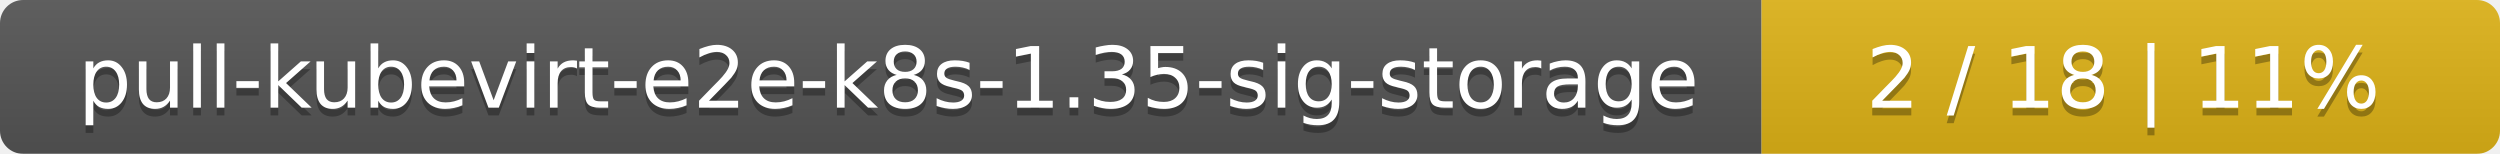
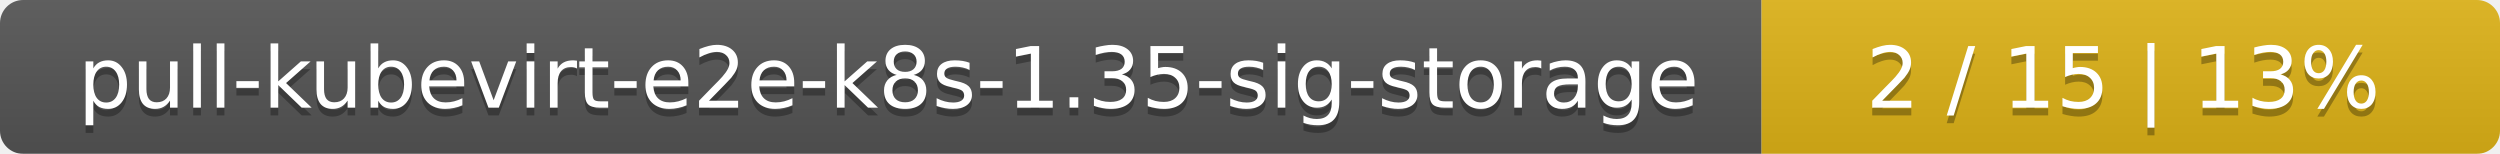
<svg xmlns="http://www.w3.org/2000/svg" width="325" height="20">
  <linearGradient id="smooth" x2="0" y2="100%">
    <stop offset="0" stop-color="#bbb" stop-opacity=".1" />
    <stop offset="1" stop-opacity=".1" />
  </linearGradient>
  <mask id="round">
    <rect width="325" height="20" rx="3" fill="#fff" />
  </mask>
  <g mask="url(#round)">
    <rect width="229" height="20" fill="#555" />
    <rect x="229" width="96" height="20" fill="#dfb317" />
    <rect width="325" height="20" fill="url(#smooth)" />
  </g>
  <g fill="#fff" text-anchor="middle" font-family="DejaVu Sans,Verdana,Geneva,sans-serif" font-size="11">
    <text x="115.5" y="15" fill="#010101" fill-opacity=".3">pull-kubevirt-e2e-k8s-1.35-sig-storage</text>
    <text x="115.5" y="14">pull-kubevirt-e2e-k8s-1.35-sig-storage</text>
-     <text x="276" y="15" fill="#010101" fill-opacity=".3">2 / 18    |    11%</text>
-     <text x="276" y="14">2 / 18    |    11%</text>
+     <text x="276" y="15" fill="#010101" fill-opacity=".3">2 / 15    |    13%</text>
+     <text x="276" y="14">2 / 15    |    13%</text>
  </g>
</svg>
